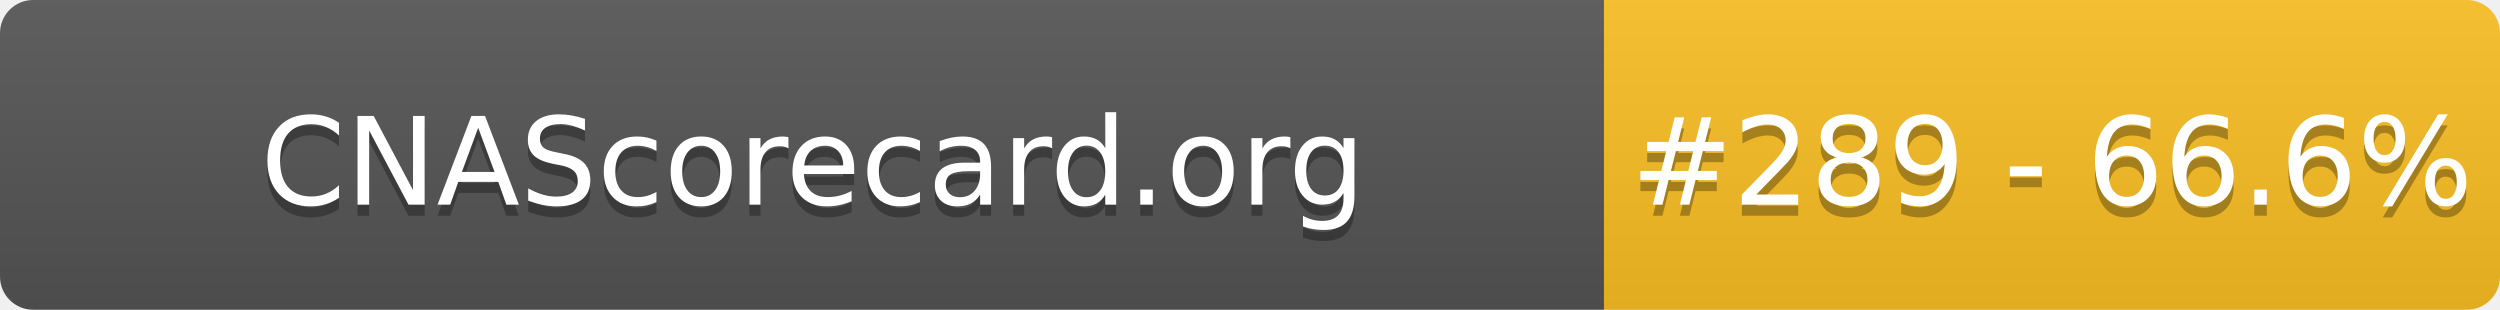
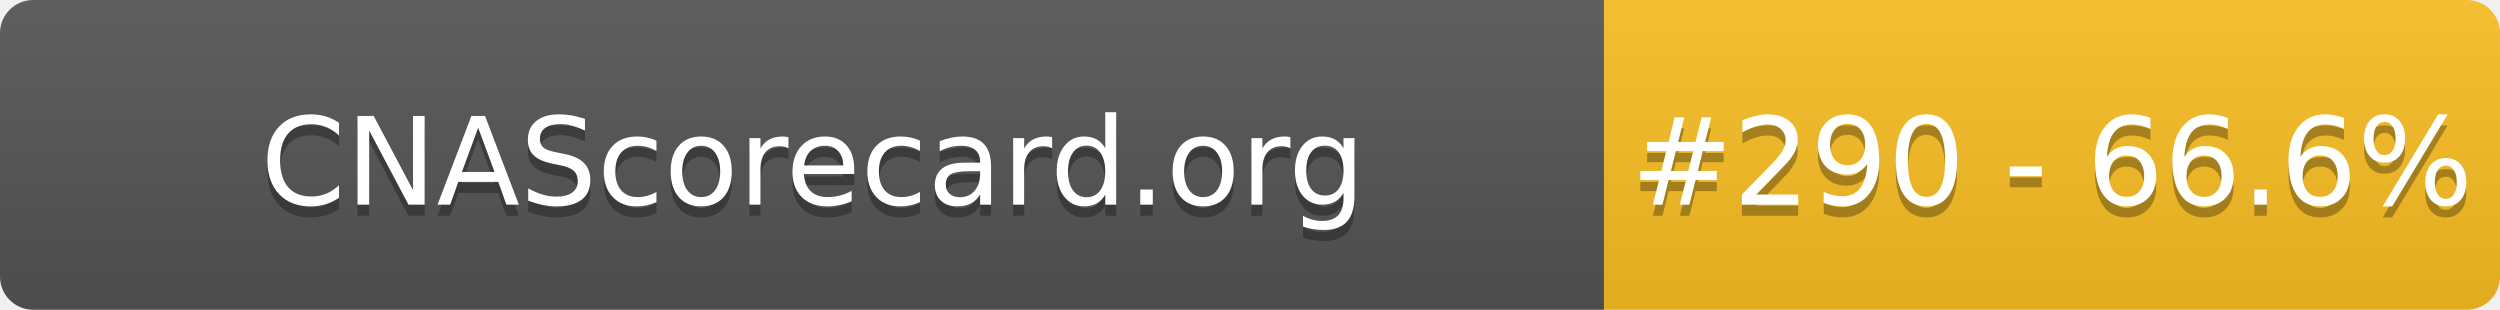
- <svg xmlns="http://www.w3.org/2000/svg" width="226" height="28" role="img" aria-label="CNAScorecard.org: #289 - 66.6%">
+ <svg xmlns="http://www.w3.org/2000/svg" width="226" height="28" role="img" aria-label="CNAScorecard.org: #290 - 66.6%">
  <linearGradient id="s" x2="0" y2="100%">
    <stop offset="0" stop-color="#bbb" stop-opacity=".1" />
    <stop offset="1" stop-opacity=".1" />
  </linearGradient>
  <clipPath id="r">
    <rect width="226" height="28" rx="3" fill="#fff" />
  </clipPath>
  <g clip-path="url(#r)">
    <rect width="145" height="28" fill="#555" />
    <rect x="145" width="81" height="28" fill="#FBBF24" />
    <rect width="226" height="28" fill="url(#s)" />
  </g>
  <g fill="#fff" text-anchor="middle" font-family="Verdana,Geneva,DejaVu Sans,sans-serif" text-rendering="geometricPrecision" font-size="110">
    <text aria-hidden="true" x="735" y="195" fill="#010101" fill-opacity=".3" transform="scale(.1)" textLength="1350">CNAScorecard.org</text>
    <text x="735" y="185" transform="scale(.1)" fill="#fff" textLength="1350">CNAScorecard.org</text>
-     <text aria-hidden="true" x="1855" y="195" fill="#010101" fill-opacity=".3" transform="scale(.1)" textLength="660">#289 - 66.6%</text>
-     <text x="1855" y="185" transform="scale(.1)" fill="#fff" textLength="660">#289 - 66.6%</text>
+     <text aria-hidden="true" x="1855" y="195" fill="#010101" fill-opacity=".3" transform="scale(.1)" textLength="660">#290 - 66.6%</text>
+     <text x="1855" y="185" transform="scale(.1)" fill="#fff" textLength="660">#290 - 66.6%</text>
  </g>
</svg>
